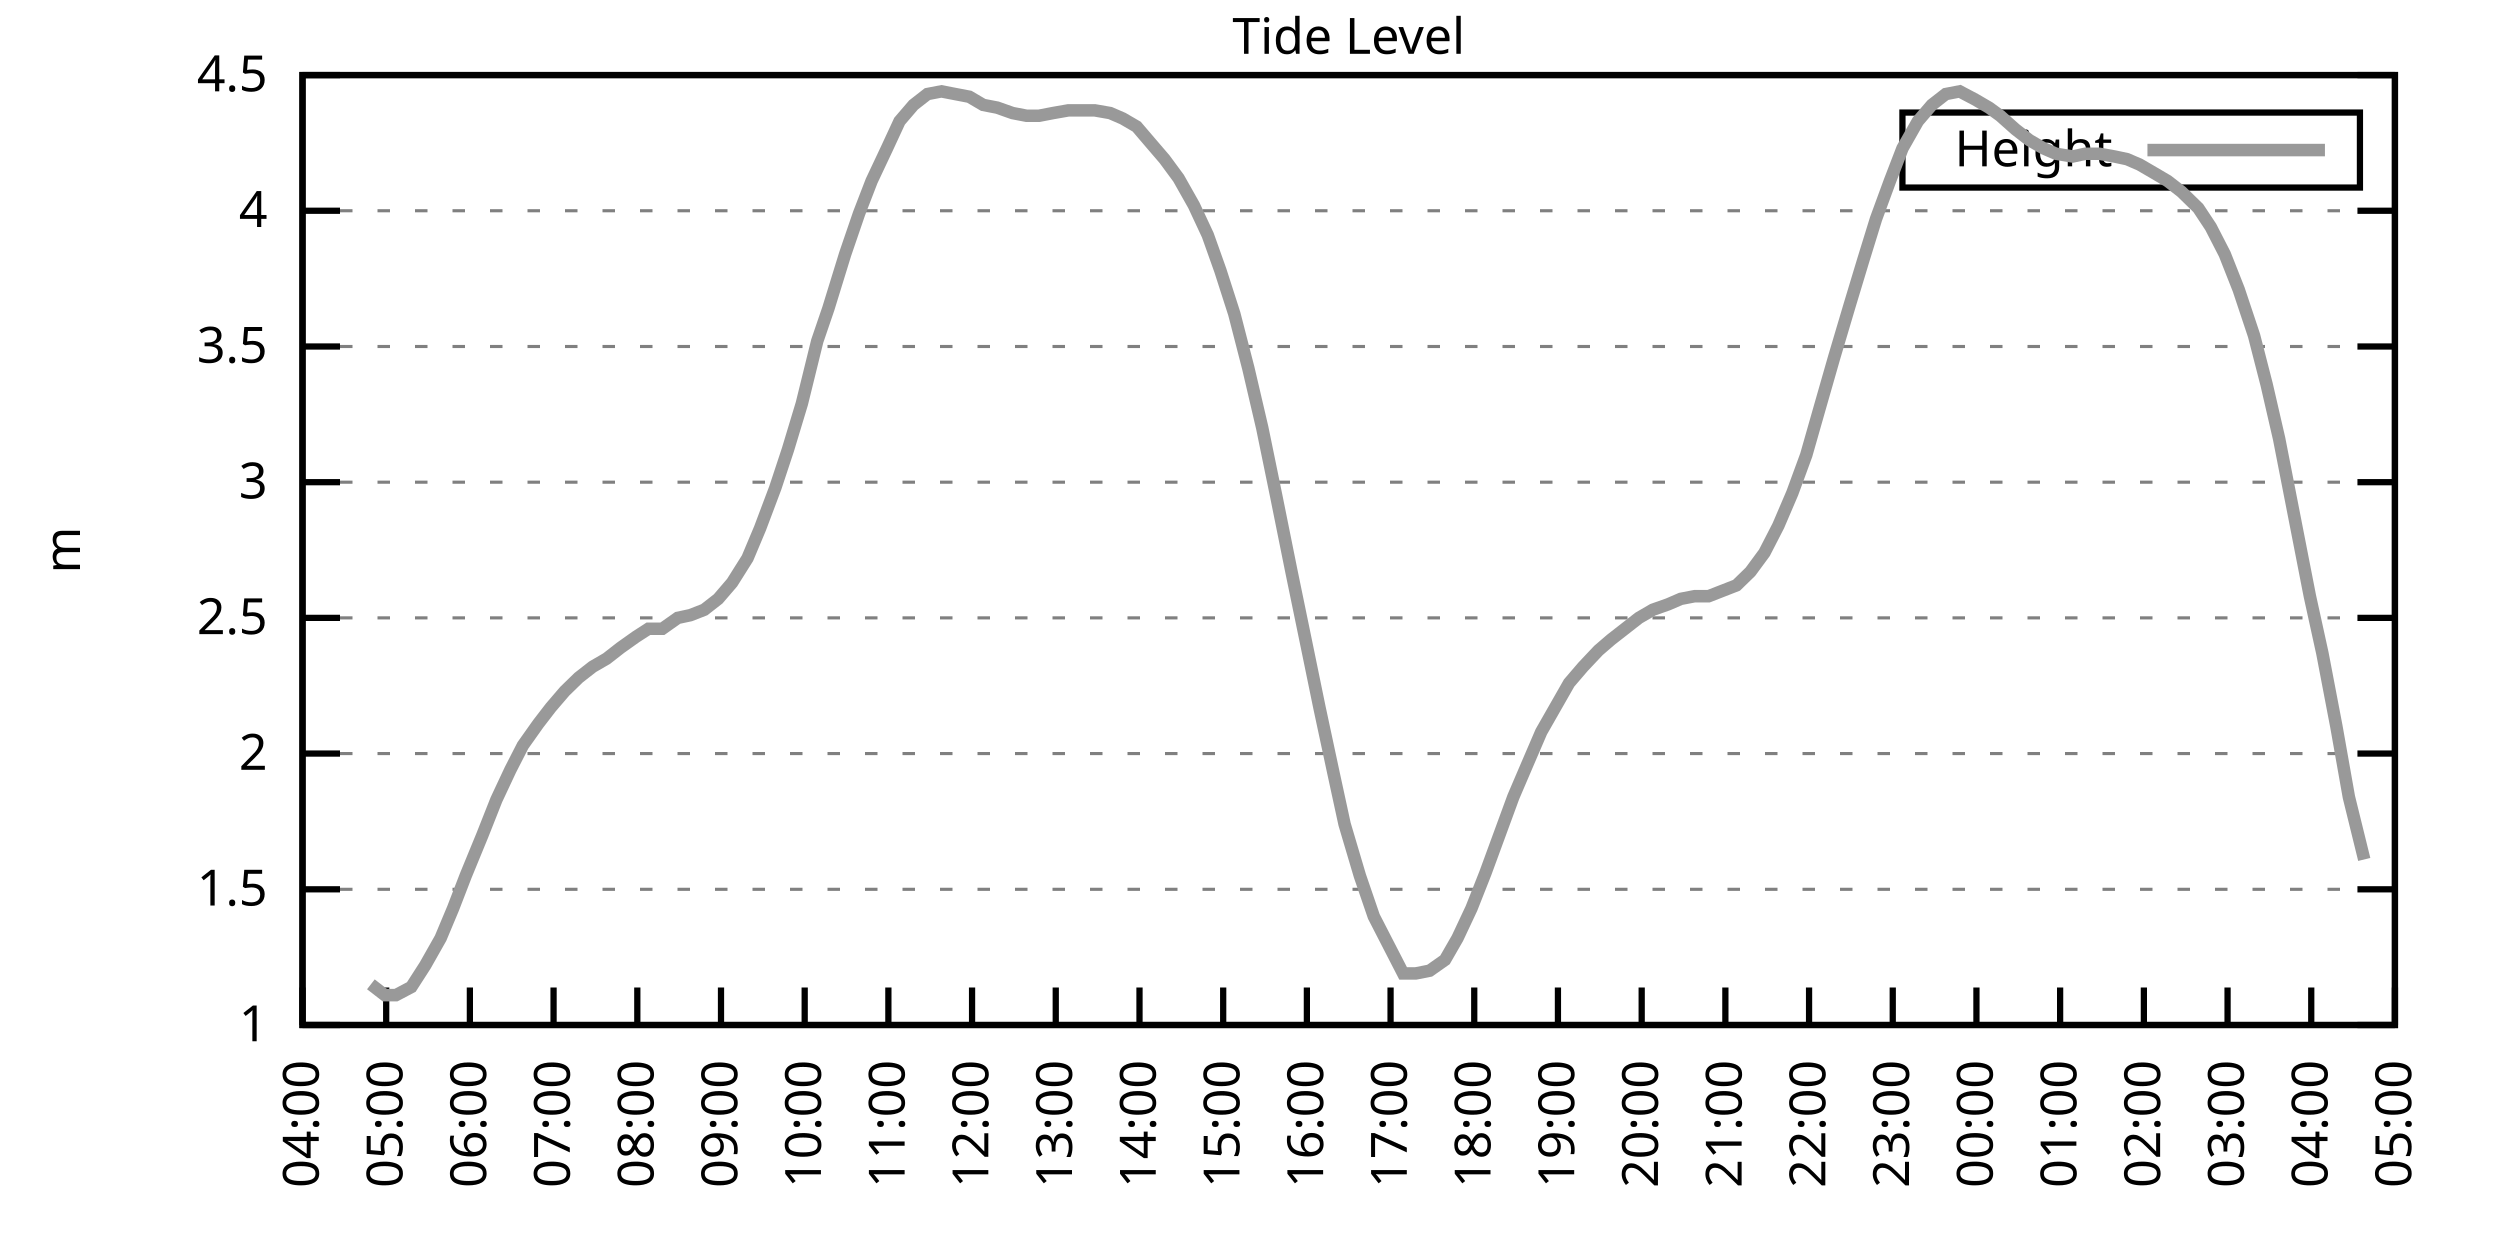
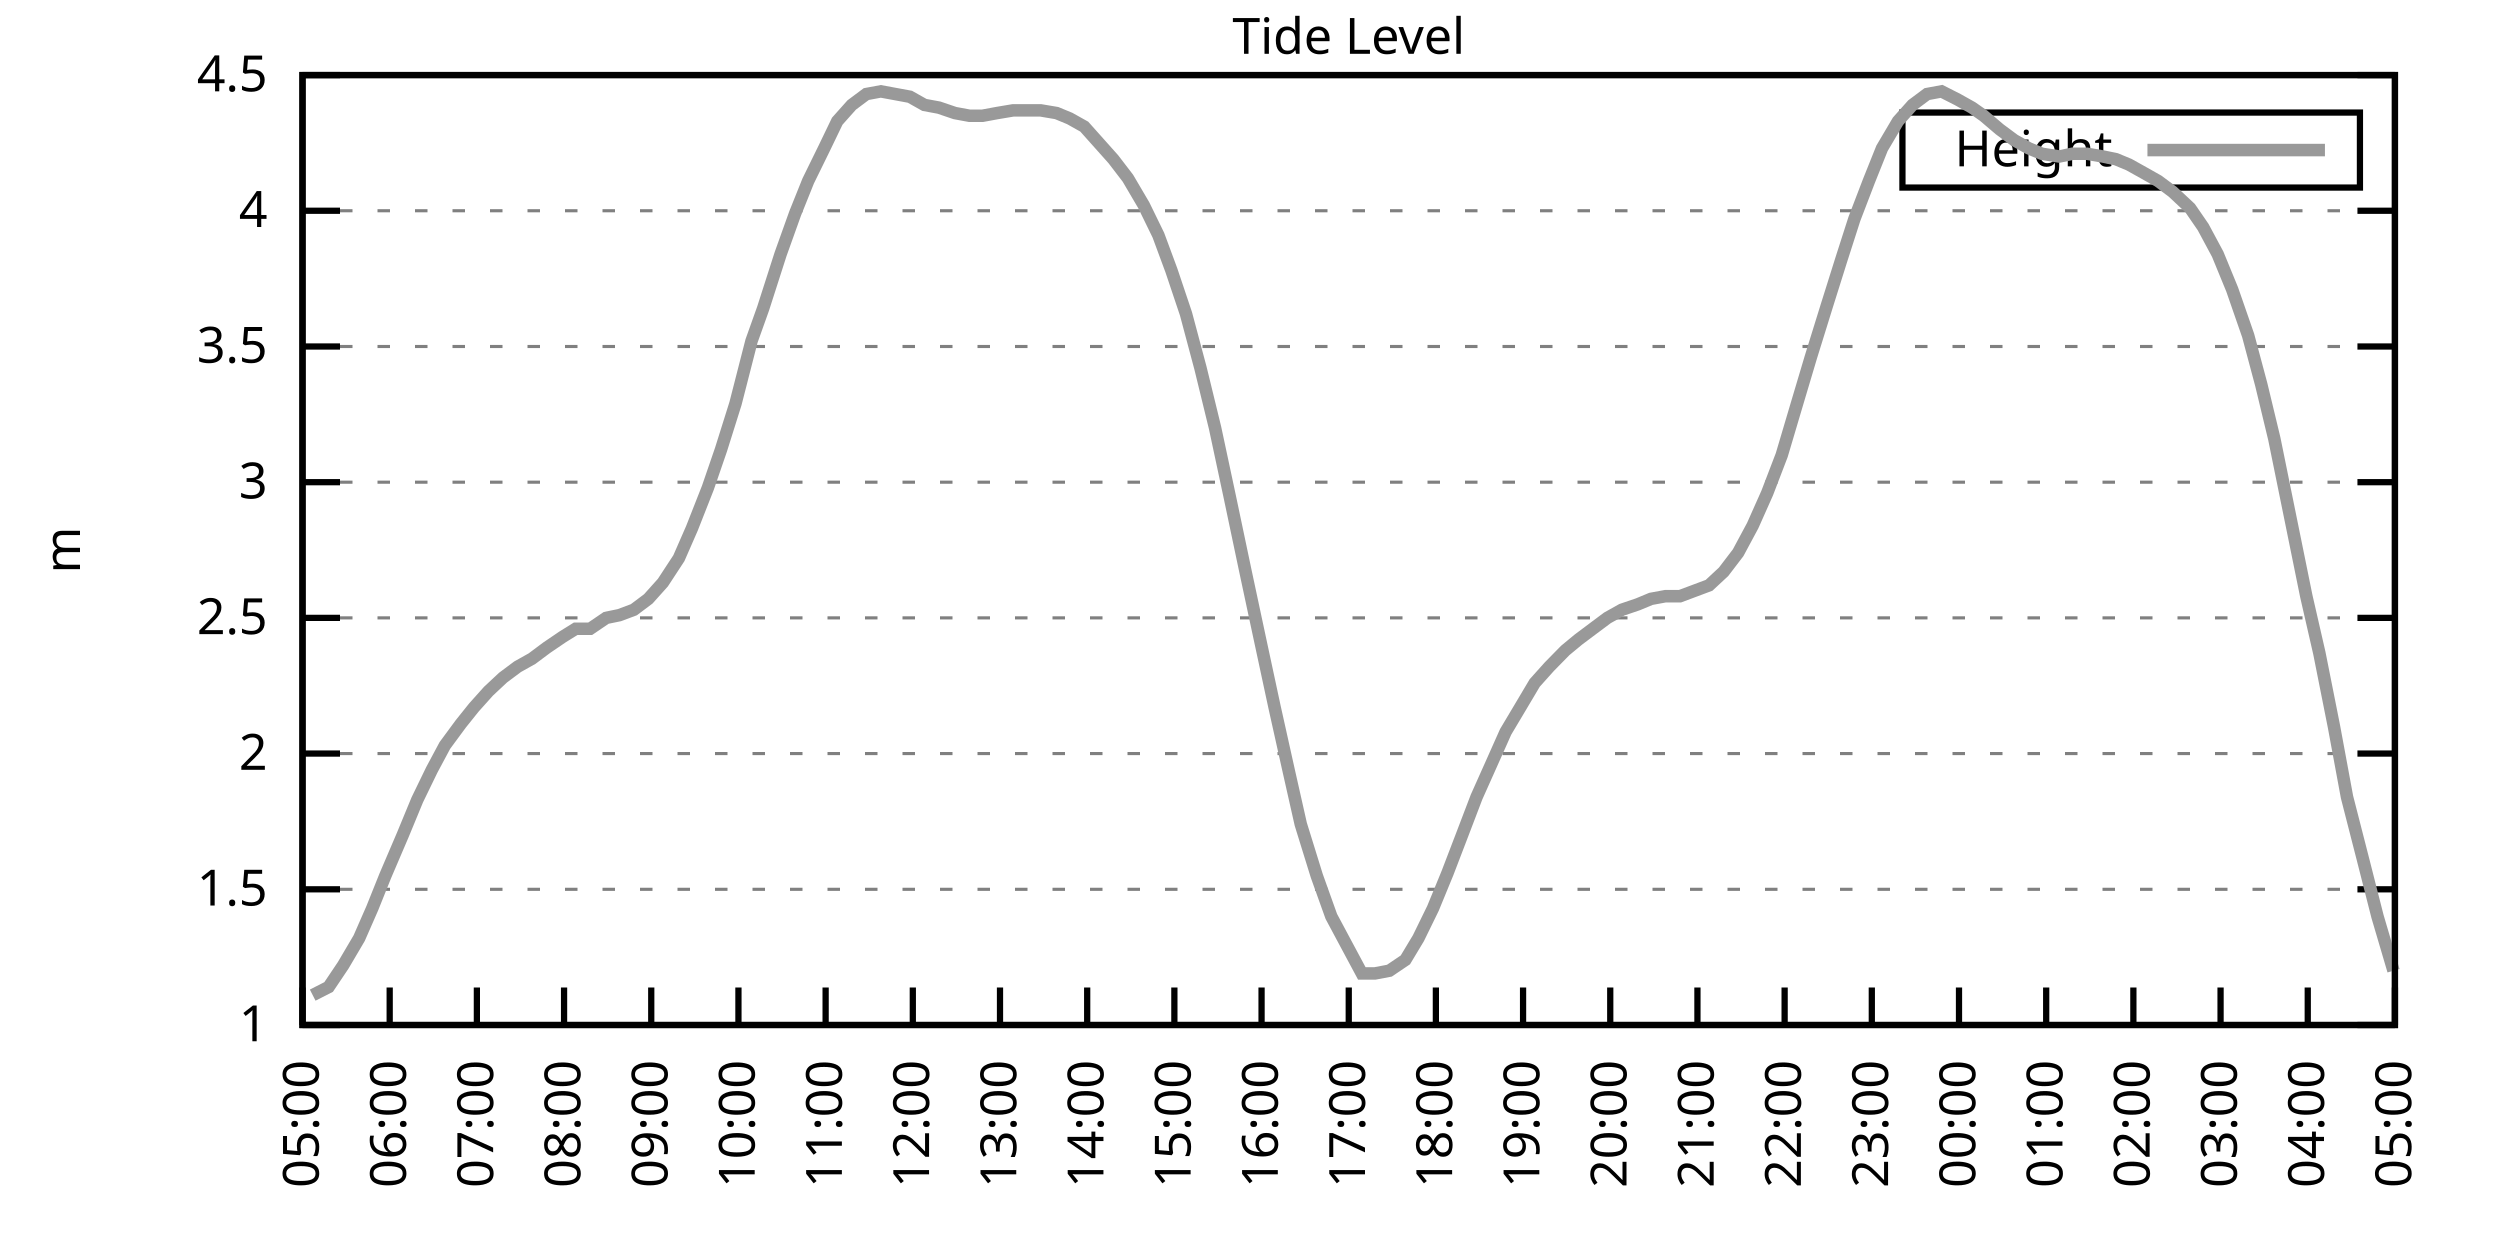
<svg xmlns="http://www.w3.org/2000/svg" xmlns:xlink="http://www.w3.org/1999/xlink" width="400" height="200" viewBox="0 0 400 200">
  <g id="gnuplot_canvas">
    <rect x="0" y="0" width="400" height="200" fill="none" />
    <defs>
      <circle id="gpDot" r="0.5" stroke-width="0.5" stroke="currentColor" />
      <path id="gpPt0" stroke-width="0.333" stroke="currentColor" d="M-1,0 h2 M0,-1 v2" />
      <path id="gpPt1" stroke-width="0.333" stroke="currentColor" d="M-1,-1 L1,1 M1,-1 L-1,1" />
      <path id="gpPt2" stroke-width="0.333" stroke="currentColor" d="M-1,0 L1,0 M0,-1 L0,1 M-1,-1 L1,1 M-1,1 L1,-1" />
      <rect id="gpPt3" stroke-width="0.333" stroke="currentColor" x="-1" y="-1" width="2" height="2" />
      <rect id="gpPt4" stroke-width="0.333" stroke="currentColor" fill="currentColor" x="-1" y="-1" width="2" height="2" />
      <circle id="gpPt5" stroke-width="0.333" stroke="currentColor" cx="0" cy="0" r="1" />
      <use xlink:href="#gpPt5" id="gpPt6" fill="currentColor" stroke="none" />
      <path id="gpPt7" stroke-width="0.333" stroke="currentColor" d="M0,-1.33 L-1.33,0.67 L1.33,0.67 z" />
      <use xlink:href="#gpPt7" id="gpPt8" fill="currentColor" stroke="none" />
      <use xlink:href="#gpPt7" id="gpPt9" stroke="currentColor" transform="rotate(180)" />
      <use xlink:href="#gpPt9" id="gpPt10" fill="currentColor" stroke="none" />
      <use xlink:href="#gpPt3" id="gpPt11" stroke="currentColor" transform="rotate(45)" />
      <use xlink:href="#gpPt11" id="gpPt12" fill="currentColor" stroke="none" />
      <path id="gpPt13" stroke-width="0.333" stroke="currentColor" d="M0,1.330 L1.265,0.411 L0.782,-1.067 L-0.782,-1.076 L-1.265,0.411 z" />
      <use xlink:href="#gpPt13" id="gpPt14" fill="currentColor" stroke="none" />
      <filter id="textbox" filterUnits="objectBoundingBox" x="0" y="0" height="1" width="1">
        <feFlood flood-color="white" flood-opacity="1" result="bgnd" />
        <feComposite in="SourceGraphic" in2="bgnd" operator="atop" />
      </filter>
      <filter id="greybox" filterUnits="objectBoundingBox" x="0" y="0" height="1" width="1">
        <feFlood flood-color="lightgrey" flood-opacity="1" result="grey" />
        <feComposite in="SourceGraphic" in2="grey" operator="atop" />
      </filter>
    </defs>
    <g fill="none" color="white" stroke="currentColor" stroke-width="1.00" stroke-linecap="butt" stroke-linejoin="miter">
</g>
    <g fill="none" color="black" stroke="currentColor" stroke-width="1.00" stroke-linecap="butt" stroke-linejoin="miter">
      <g stroke="none" shape-rendering="crispEdges">
        <polygon fill="rgb(255, 255, 255)" points="48.40,164.00 383.18,164.00 383.18,12.02 48.40,12.02 " />
      </g>
    </g>
    <g fill="none" color="black" stroke="currentColor" stroke-width="1.00" stroke-linecap="butt" stroke-linejoin="miter">
</g>
    <g fill="none" color="black" stroke="black" stroke-width="0.50" stroke-linecap="butt" stroke-linejoin="miter">
</g>
    <g fill="none" color="gray" stroke="currentColor" stroke-width="0.50" stroke-linecap="butt" stroke-linejoin="miter">
      <path stroke="gray" stroke-dasharray="2,4" class="gridline" d="M48.40,164.00 L383.19,164.00  " />
    </g>
    <g fill="none" color="gray" stroke="gray" stroke-width="1.00" stroke-linecap="butt" stroke-linejoin="miter">
</g>
    <g fill="none" color="black" stroke="currentColor" stroke-width="1.00" stroke-linecap="butt" stroke-linejoin="miter">
      <path stroke="black" d="M48.40,164.00 L54.40,164.00 M383.19,164.00 L377.19,164.00  " />
      <g transform="translate(42.80,166.60)" stroke="none" fill="black" font-family="Sans" font-size="8.00" text-anchor="end">
        <text>
          <tspan font-family="Sans"> 1</tspan>
        </text>
      </g>
    </g>
    <g fill="none" color="black" stroke="currentColor" stroke-width="1.00" stroke-linecap="butt" stroke-linejoin="miter">
</g>
    <g fill="none" color="black" stroke="black" stroke-width="0.50" stroke-linecap="butt" stroke-linejoin="miter">
</g>
    <g fill="none" color="gray" stroke="currentColor" stroke-width="0.50" stroke-linecap="butt" stroke-linejoin="miter">
      <path stroke="gray" stroke-dasharray="2,4" class="gridline" d="M48.40,142.29 L383.19,142.29  " />
    </g>
    <g fill="none" color="gray" stroke="gray" stroke-width="1.00" stroke-linecap="butt" stroke-linejoin="miter">
</g>
    <g fill="none" color="black" stroke="currentColor" stroke-width="1.00" stroke-linecap="butt" stroke-linejoin="miter">
      <path stroke="black" d="M48.40,142.29 L54.40,142.29 M383.19,142.29 L377.19,142.29  " />
      <g transform="translate(42.80,144.89)" stroke="none" fill="black" font-family="Sans" font-size="8.00" text-anchor="end">
        <text>
          <tspan font-family="Sans"> 1.5</tspan>
        </text>
      </g>
    </g>
    <g fill="none" color="black" stroke="currentColor" stroke-width="1.00" stroke-linecap="butt" stroke-linejoin="miter">
</g>
    <g fill="none" color="black" stroke="black" stroke-width="0.50" stroke-linecap="butt" stroke-linejoin="miter">
</g>
    <g fill="none" color="gray" stroke="currentColor" stroke-width="0.50" stroke-linecap="butt" stroke-linejoin="miter">
      <path stroke="gray" stroke-dasharray="2,4" class="gridline" d="M48.40,120.57 L383.19,120.57  " />
    </g>
    <g fill="none" color="gray" stroke="gray" stroke-width="1.00" stroke-linecap="butt" stroke-linejoin="miter">
</g>
    <g fill="none" color="black" stroke="currentColor" stroke-width="1.00" stroke-linecap="butt" stroke-linejoin="miter">
      <path stroke="black" d="M48.40,120.57 L54.40,120.57 M383.19,120.57 L377.19,120.57  " />
      <g transform="translate(42.80,123.17)" stroke="none" fill="black" font-family="Sans" font-size="8.00" text-anchor="end">
        <text>
          <tspan font-family="Sans"> 2</tspan>
        </text>
      </g>
    </g>
    <g fill="none" color="black" stroke="currentColor" stroke-width="1.00" stroke-linecap="butt" stroke-linejoin="miter">
</g>
    <g fill="none" color="black" stroke="black" stroke-width="0.50" stroke-linecap="butt" stroke-linejoin="miter">
</g>
    <g fill="none" color="gray" stroke="currentColor" stroke-width="0.50" stroke-linecap="butt" stroke-linejoin="miter">
      <path stroke="gray" stroke-dasharray="2,4" class="gridline" d="M48.40,98.86 L383.19,98.86  " />
    </g>
    <g fill="none" color="gray" stroke="gray" stroke-width="1.00" stroke-linecap="butt" stroke-linejoin="miter">
</g>
    <g fill="none" color="black" stroke="currentColor" stroke-width="1.00" stroke-linecap="butt" stroke-linejoin="miter">
      <path stroke="black" d="M48.40,98.86 L54.40,98.86 M383.19,98.86 L377.19,98.86  " />
      <g transform="translate(42.80,101.46)" stroke="none" fill="black" font-family="Sans" font-size="8.00" text-anchor="end">
        <text>
          <tspan font-family="Sans"> 2.5</tspan>
        </text>
      </g>
    </g>
    <g fill="none" color="black" stroke="currentColor" stroke-width="1.00" stroke-linecap="butt" stroke-linejoin="miter">
</g>
    <g fill="none" color="black" stroke="black" stroke-width="0.50" stroke-linecap="butt" stroke-linejoin="miter">
</g>
    <g fill="none" color="gray" stroke="currentColor" stroke-width="0.50" stroke-linecap="butt" stroke-linejoin="miter">
      <path stroke="gray" stroke-dasharray="2,4" class="gridline" d="M48.40,77.15 L383.19,77.15  " />
    </g>
    <g fill="none" color="gray" stroke="gray" stroke-width="1.00" stroke-linecap="butt" stroke-linejoin="miter">
</g>
    <g fill="none" color="black" stroke="currentColor" stroke-width="1.00" stroke-linecap="butt" stroke-linejoin="miter">
      <path stroke="black" d="M48.40,77.15 L54.40,77.15 M383.19,77.15 L377.19,77.15  " />
      <g transform="translate(42.80,79.75)" stroke="none" fill="black" font-family="Sans" font-size="8.00" text-anchor="end">
        <text>
          <tspan font-family="Sans"> 3</tspan>
        </text>
      </g>
    </g>
    <g fill="none" color="black" stroke="currentColor" stroke-width="1.00" stroke-linecap="butt" stroke-linejoin="miter">
</g>
    <g fill="none" color="black" stroke="black" stroke-width="0.50" stroke-linecap="butt" stroke-linejoin="miter">
</g>
    <g fill="none" color="gray" stroke="currentColor" stroke-width="0.50" stroke-linecap="butt" stroke-linejoin="miter">
      <path stroke="gray" stroke-dasharray="2,4" class="gridline" d="M48.40,55.44 L383.19,55.44  " />
    </g>
    <g fill="none" color="gray" stroke="gray" stroke-width="1.00" stroke-linecap="butt" stroke-linejoin="miter">
</g>
    <g fill="none" color="black" stroke="currentColor" stroke-width="1.00" stroke-linecap="butt" stroke-linejoin="miter">
      <path stroke="black" d="M48.40,55.44 L54.40,55.44 M383.19,55.44 L377.19,55.44  " />
      <g transform="translate(42.80,58.04)" stroke="none" fill="black" font-family="Sans" font-size="8.00" text-anchor="end">
        <text>
          <tspan font-family="Sans"> 3.5</tspan>
        </text>
      </g>
    </g>
    <g fill="none" color="black" stroke="currentColor" stroke-width="1.00" stroke-linecap="butt" stroke-linejoin="miter">
</g>
    <g fill="none" color="black" stroke="black" stroke-width="0.50" stroke-linecap="butt" stroke-linejoin="miter">
</g>
    <g fill="none" color="gray" stroke="currentColor" stroke-width="0.50" stroke-linecap="butt" stroke-linejoin="miter">
      <path stroke="gray" stroke-dasharray="2,4" class="gridline" d="M48.40,33.72 L383.19,33.72  " />
    </g>
    <g fill="none" color="gray" stroke="gray" stroke-width="1.00" stroke-linecap="butt" stroke-linejoin="miter">
</g>
    <g fill="none" color="black" stroke="currentColor" stroke-width="1.00" stroke-linecap="butt" stroke-linejoin="miter">
      <path stroke="black" d="M48.40,33.72 L54.40,33.72 M383.19,33.72 L377.19,33.72  " />
      <g transform="translate(42.80,36.32)" stroke="none" fill="black" font-family="Sans" font-size="8.00" text-anchor="end">
        <text>
          <tspan font-family="Sans"> 4</tspan>
        </text>
      </g>
    </g>
    <g fill="none" color="black" stroke="currentColor" stroke-width="1.00" stroke-linecap="butt" stroke-linejoin="miter">
</g>
    <g fill="none" color="black" stroke="black" stroke-width="0.50" stroke-linecap="butt" stroke-linejoin="miter">
</g>
    <g fill="none" color="gray" stroke="currentColor" stroke-width="0.50" stroke-linecap="butt" stroke-linejoin="miter">
      <path stroke="gray" stroke-dasharray="2,4" class="gridline" d="M48.40,12.01 L383.19,12.01  " />
    </g>
    <g fill="none" color="gray" stroke="gray" stroke-width="1.00" stroke-linecap="butt" stroke-linejoin="miter">
</g>
    <g fill="none" color="black" stroke="currentColor" stroke-width="1.00" stroke-linecap="butt" stroke-linejoin="miter">
      <path stroke="black" d="M48.40,12.01 L54.40,12.01 M383.19,12.01 L377.19,12.01  " />
      <g transform="translate(42.80,14.61)" stroke="none" fill="black" font-family="Sans" font-size="8.00" text-anchor="end">
        <text>
          <tspan font-family="Sans"> 4.5</tspan>
        </text>
      </g>
    </g>
    <g fill="none" color="black" stroke="currentColor" stroke-width="1.00" stroke-linecap="butt" stroke-linejoin="miter">
      <path stroke="black" d="M48.40,164.00 L48.40,158.00  " />
      <g transform="translate(51.00,169.60) rotate(270.00)" stroke="none" fill="black" font-family="Sans" font-size="8.00" text-anchor="end">
        <text>
-           <tspan font-family="Sans">04:00</tspan>
-         </text>
-       </g>
-     </g>
-     <g fill="none" color="black" stroke="currentColor" stroke-width="1.00" stroke-linecap="butt" stroke-linejoin="miter">
-       <path stroke="black" d="M61.79,164.00 L61.79,158.00  " />
-       <g transform="translate(64.39,169.60) rotate(270.00)" stroke="none" fill="black" font-family="Sans" font-size="8.00" text-anchor="end">
-         <text>
          <tspan font-family="Sans">05:00</tspan>
        </text>
      </g>
    </g>
    <g fill="none" color="black" stroke="currentColor" stroke-width="1.00" stroke-linecap="butt" stroke-linejoin="miter">
-       <path stroke="black" d="M75.18,164.00 L75.18,158.00  " />
-       <g transform="translate(77.78,169.60) rotate(270.00)" stroke="none" fill="black" font-family="Sans" font-size="8.00" text-anchor="end">
+       <path stroke="black" d="M62.35,164.00 L62.35,158.00  " />
+       <g transform="translate(64.95,169.60) rotate(270.00)" stroke="none" fill="black" font-family="Sans" font-size="8.00" text-anchor="end">
        <text>
          <tspan font-family="Sans">06:00</tspan>
        </text>
      </g>
    </g>
    <g fill="none" color="black" stroke="currentColor" stroke-width="1.00" stroke-linecap="butt" stroke-linejoin="miter">
-       <path stroke="black" d="M88.57,164.00 L88.57,158.00  " />
-       <g transform="translate(91.17,169.60) rotate(270.00)" stroke="none" fill="black" font-family="Sans" font-size="8.00" text-anchor="end">
+       <path stroke="black" d="M76.30,164.00 L76.30,158.00  " />
+       <g transform="translate(78.90,169.60) rotate(270.00)" stroke="none" fill="black" font-family="Sans" font-size="8.00" text-anchor="end">
        <text>
          <tspan font-family="Sans">07:00</tspan>
        </text>
      </g>
    </g>
    <g fill="none" color="black" stroke="currentColor" stroke-width="1.00" stroke-linecap="butt" stroke-linejoin="miter">
-       <path stroke="black" d="M101.97,164.00 L101.97,158.00  " />
-       <g transform="translate(104.57,169.60) rotate(270.00)" stroke="none" fill="black" font-family="Sans" font-size="8.00" text-anchor="end">
+       <path stroke="black" d="M90.25,164.00 L90.25,158.00  " />
+       <g transform="translate(92.85,169.60) rotate(270.00)" stroke="none" fill="black" font-family="Sans" font-size="8.00" text-anchor="end">
        <text>
          <tspan font-family="Sans">08:00</tspan>
        </text>
      </g>
    </g>
    <g fill="none" color="black" stroke="currentColor" stroke-width="1.00" stroke-linecap="butt" stroke-linejoin="miter">
-       <path stroke="black" d="M115.36,164.00 L115.36,158.00  " />
-       <g transform="translate(117.96,169.60) rotate(270.00)" stroke="none" fill="black" font-family="Sans" font-size="8.00" text-anchor="end">
+       <path stroke="black" d="M104.20,164.00 L104.20,158.00  " />
+       <g transform="translate(106.80,169.60) rotate(270.00)" stroke="none" fill="black" font-family="Sans" font-size="8.00" text-anchor="end">
        <text>
          <tspan font-family="Sans">09:00</tspan>
        </text>
      </g>
    </g>
    <g fill="none" color="black" stroke="currentColor" stroke-width="1.00" stroke-linecap="butt" stroke-linejoin="miter">
-       <path stroke="black" d="M128.75,164.00 L128.75,158.00  " />
-       <g transform="translate(131.35,169.60) rotate(270.00)" stroke="none" fill="black" font-family="Sans" font-size="8.00" text-anchor="end">
+       <path stroke="black" d="M118.15,164.00 L118.15,158.00  " />
+       <g transform="translate(120.75,169.60) rotate(270.00)" stroke="none" fill="black" font-family="Sans" font-size="8.00" text-anchor="end">
        <text>
          <tspan font-family="Sans">10:00</tspan>
        </text>
      </g>
    </g>
    <g fill="none" color="black" stroke="currentColor" stroke-width="1.00" stroke-linecap="butt" stroke-linejoin="miter">
-       <path stroke="black" d="M142.14,164.00 L142.14,158.00  " />
-       <g transform="translate(144.74,169.60) rotate(270.00)" stroke="none" fill="black" font-family="Sans" font-size="8.00" text-anchor="end">
+       <path stroke="black" d="M132.10,164.00 L132.10,158.00  " />
+       <g transform="translate(134.70,169.60) rotate(270.00)" stroke="none" fill="black" font-family="Sans" font-size="8.00" text-anchor="end">
        <text>
          <tspan font-family="Sans">11:00</tspan>
        </text>
      </g>
    </g>
    <g fill="none" color="black" stroke="currentColor" stroke-width="1.00" stroke-linecap="butt" stroke-linejoin="miter">
-       <path stroke="black" d="M155.53,164.00 L155.53,158.00  " />
-       <g transform="translate(158.13,169.60) rotate(270.00)" stroke="none" fill="black" font-family="Sans" font-size="8.00" text-anchor="end">
+       <path stroke="black" d="M146.05,164.00 L146.05,158.00  " />
+       <g transform="translate(148.65,169.60) rotate(270.00)" stroke="none" fill="black" font-family="Sans" font-size="8.00" text-anchor="end">
        <text>
          <tspan font-family="Sans">12:00</tspan>
        </text>
      </g>
    </g>
    <g fill="none" color="black" stroke="currentColor" stroke-width="1.00" stroke-linecap="butt" stroke-linejoin="miter">
-       <path stroke="black" d="M168.92,164.00 L168.92,158.00  " />
-       <g transform="translate(171.52,169.60) rotate(270.00)" stroke="none" fill="black" font-family="Sans" font-size="8.00" text-anchor="end">
+       <path stroke="black" d="M160.00,164.00 L160.00,158.00  " />
+       <g transform="translate(162.60,169.60) rotate(270.00)" stroke="none" fill="black" font-family="Sans" font-size="8.00" text-anchor="end">
        <text>
          <tspan font-family="Sans">13:00</tspan>
        </text>
      </g>
    </g>
    <g fill="none" color="black" stroke="currentColor" stroke-width="1.00" stroke-linecap="butt" stroke-linejoin="miter">
-       <path stroke="black" d="M182.32,164.00 L182.32,158.00  " />
-       <g transform="translate(184.92,169.60) rotate(270.00)" stroke="none" fill="black" font-family="Sans" font-size="8.00" text-anchor="end">
+       <path stroke="black" d="M173.95,164.00 L173.95,158.00  " />
+       <g transform="translate(176.55,169.60) rotate(270.00)" stroke="none" fill="black" font-family="Sans" font-size="8.00" text-anchor="end">
        <text>
          <tspan font-family="Sans">14:00</tspan>
        </text>
      </g>
    </g>
    <g fill="none" color="black" stroke="currentColor" stroke-width="1.00" stroke-linecap="butt" stroke-linejoin="miter">
-       <path stroke="black" d="M195.71,164.00 L195.71,158.00  " />
-       <g transform="translate(198.31,169.60) rotate(270.00)" stroke="none" fill="black" font-family="Sans" font-size="8.00" text-anchor="end">
+       <path stroke="black" d="M187.90,164.00 L187.90,158.00  " />
+       <g transform="translate(190.50,169.60) rotate(270.00)" stroke="none" fill="black" font-family="Sans" font-size="8.00" text-anchor="end">
        <text>
          <tspan font-family="Sans">15:00</tspan>
        </text>
      </g>
    </g>
    <g fill="none" color="black" stroke="currentColor" stroke-width="1.00" stroke-linecap="butt" stroke-linejoin="miter">
-       <path stroke="black" d="M209.10,164.00 L209.10,158.00  " />
-       <g transform="translate(211.70,169.60) rotate(270.00)" stroke="none" fill="black" font-family="Sans" font-size="8.00" text-anchor="end">
+       <path stroke="black" d="M201.85,164.00 L201.85,158.00  " />
+       <g transform="translate(204.45,169.60) rotate(270.00)" stroke="none" fill="black" font-family="Sans" font-size="8.00" text-anchor="end">
        <text>
          <tspan font-family="Sans">16:00</tspan>
        </text>
      </g>
    </g>
    <g fill="none" color="black" stroke="currentColor" stroke-width="1.00" stroke-linecap="butt" stroke-linejoin="miter">
-       <path stroke="black" d="M222.49,164.00 L222.49,158.00  " />
-       <g transform="translate(225.09,169.60) rotate(270.00)" stroke="none" fill="black" font-family="Sans" font-size="8.00" text-anchor="end">
+       <path stroke="black" d="M215.80,164.00 L215.80,158.00  " />
+       <g transform="translate(218.40,169.60) rotate(270.00)" stroke="none" fill="black" font-family="Sans" font-size="8.00" text-anchor="end">
        <text>
          <tspan font-family="Sans">17:00</tspan>
        </text>
      </g>
    </g>
    <g fill="none" color="black" stroke="currentColor" stroke-width="1.00" stroke-linecap="butt" stroke-linejoin="miter">
-       <path stroke="black" d="M235.88,164.00 L235.88,158.00  " />
-       <g transform="translate(238.48,169.60) rotate(270.00)" stroke="none" fill="black" font-family="Sans" font-size="8.00" text-anchor="end">
+       <path stroke="black" d="M229.74,164.00 L229.74,158.00  " />
+       <g transform="translate(232.34,169.60) rotate(270.00)" stroke="none" fill="black" font-family="Sans" font-size="8.00" text-anchor="end">
        <text>
          <tspan font-family="Sans">18:00</tspan>
        </text>
      </g>
    </g>
    <g fill="none" color="black" stroke="currentColor" stroke-width="1.00" stroke-linecap="butt" stroke-linejoin="miter">
-       <path stroke="black" d="M249.27,164.00 L249.27,158.00  " />
-       <g transform="translate(251.87,169.60) rotate(270.00)" stroke="none" fill="black" font-family="Sans" font-size="8.00" text-anchor="end">
+       <path stroke="black" d="M243.69,164.00 L243.69,158.00  " />
+       <g transform="translate(246.29,169.60) rotate(270.00)" stroke="none" fill="black" font-family="Sans" font-size="8.00" text-anchor="end">
        <text>
          <tspan font-family="Sans">19:00</tspan>
        </text>
      </g>
    </g>
    <g fill="none" color="black" stroke="currentColor" stroke-width="1.00" stroke-linecap="butt" stroke-linejoin="miter">
-       <path stroke="black" d="M262.67,164.00 L262.67,158.00  " />
-       <g transform="translate(265.27,169.60) rotate(270.00)" stroke="none" fill="black" font-family="Sans" font-size="8.00" text-anchor="end">
+       <path stroke="black" d="M257.64,164.00 L257.64,158.00  " />
+       <g transform="translate(260.24,169.60) rotate(270.00)" stroke="none" fill="black" font-family="Sans" font-size="8.00" text-anchor="end">
        <text>
          <tspan font-family="Sans">20:00</tspan>
        </text>
      </g>
    </g>
    <g fill="none" color="black" stroke="currentColor" stroke-width="1.00" stroke-linecap="butt" stroke-linejoin="miter">
-       <path stroke="black" d="M276.06,164.00 L276.06,158.00  " />
-       <g transform="translate(278.66,169.60) rotate(270.00)" stroke="none" fill="black" font-family="Sans" font-size="8.00" text-anchor="end">
+       <path stroke="black" d="M271.59,164.00 L271.59,158.00  " />
+       <g transform="translate(274.19,169.60) rotate(270.00)" stroke="none" fill="black" font-family="Sans" font-size="8.00" text-anchor="end">
        <text>
          <tspan font-family="Sans">21:00</tspan>
        </text>
      </g>
    </g>
    <g fill="none" color="black" stroke="currentColor" stroke-width="1.00" stroke-linecap="butt" stroke-linejoin="miter">
-       <path stroke="black" d="M289.45,164.00 L289.45,158.00  " />
-       <g transform="translate(292.05,169.60) rotate(270.00)" stroke="none" fill="black" font-family="Sans" font-size="8.00" text-anchor="end">
+       <path stroke="black" d="M285.54,164.00 L285.54,158.00  " />
+       <g transform="translate(288.14,169.60) rotate(270.00)" stroke="none" fill="black" font-family="Sans" font-size="8.00" text-anchor="end">
        <text>
          <tspan font-family="Sans">22:00</tspan>
        </text>
      </g>
    </g>
    <g fill="none" color="black" stroke="currentColor" stroke-width="1.00" stroke-linecap="butt" stroke-linejoin="miter">
-       <path stroke="black" d="M302.84,164.00 L302.84,158.00  " />
-       <g transform="translate(305.44,169.60) rotate(270.00)" stroke="none" fill="black" font-family="Sans" font-size="8.00" text-anchor="end">
+       <path stroke="black" d="M299.49,164.00 L299.49,158.00  " />
+       <g transform="translate(302.09,169.60) rotate(270.00)" stroke="none" fill="black" font-family="Sans" font-size="8.00" text-anchor="end">
        <text>
          <tspan font-family="Sans">23:00</tspan>
        </text>
      </g>
    </g>
    <g fill="none" color="black" stroke="currentColor" stroke-width="1.00" stroke-linecap="butt" stroke-linejoin="miter">
-       <path stroke="black" d="M316.23,164.00 L316.23,158.00  " />
-       <g transform="translate(318.83,169.60) rotate(270.00)" stroke="none" fill="black" font-family="Sans" font-size="8.00" text-anchor="end">
+       <path stroke="black" d="M313.44,164.00 L313.44,158.00  " />
+       <g transform="translate(316.04,169.60) rotate(270.00)" stroke="none" fill="black" font-family="Sans" font-size="8.00" text-anchor="end">
        <text>
          <tspan font-family="Sans">00:00</tspan>
        </text>
      </g>
    </g>
    <g fill="none" color="black" stroke="currentColor" stroke-width="1.00" stroke-linecap="butt" stroke-linejoin="miter">
-       <path stroke="black" d="M329.62,164.00 L329.62,158.00  " />
-       <g transform="translate(332.22,169.60) rotate(270.00)" stroke="none" fill="black" font-family="Sans" font-size="8.00" text-anchor="end">
+       <path stroke="black" d="M327.39,164.00 L327.39,158.00  " />
+       <g transform="translate(329.99,169.60) rotate(270.00)" stroke="none" fill="black" font-family="Sans" font-size="8.00" text-anchor="end">
        <text>
          <tspan font-family="Sans">01:00</tspan>
        </text>
      </g>
    </g>
    <g fill="none" color="black" stroke="currentColor" stroke-width="1.00" stroke-linecap="butt" stroke-linejoin="miter">
-       <path stroke="black" d="M343.02,164.00 L343.02,158.00  " />
-       <g transform="translate(345.62,169.60) rotate(270.00)" stroke="none" fill="black" font-family="Sans" font-size="8.00" text-anchor="end">
+       <path stroke="black" d="M341.34,164.00 L341.34,158.00  " />
+       <g transform="translate(343.94,169.60) rotate(270.00)" stroke="none" fill="black" font-family="Sans" font-size="8.00" text-anchor="end">
        <text>
          <tspan font-family="Sans">02:00</tspan>
        </text>
      </g>
    </g>
    <g fill="none" color="black" stroke="currentColor" stroke-width="1.00" stroke-linecap="butt" stroke-linejoin="miter">
-       <path stroke="black" d="M356.41,164.00 L356.41,158.00  " />
-       <g transform="translate(359.01,169.60) rotate(270.00)" stroke="none" fill="black" font-family="Sans" font-size="8.00" text-anchor="end">
+       <path stroke="black" d="M355.29,164.00 L355.29,158.00  " />
+       <g transform="translate(357.89,169.60) rotate(270.00)" stroke="none" fill="black" font-family="Sans" font-size="8.00" text-anchor="end">
        <text>
          <tspan font-family="Sans">03:00</tspan>
        </text>
      </g>
    </g>
    <g fill="none" color="black" stroke="currentColor" stroke-width="1.00" stroke-linecap="butt" stroke-linejoin="miter">
-       <path stroke="black" d="M369.80,164.00 L369.80,158.00  " />
-       <g transform="translate(372.40,169.60) rotate(270.00)" stroke="none" fill="black" font-family="Sans" font-size="8.00" text-anchor="end">
+       <path stroke="black" d="M369.24,164.00 L369.24,158.00  " />
+       <g transform="translate(371.84,169.60) rotate(270.00)" stroke="none" fill="black" font-family="Sans" font-size="8.00" text-anchor="end">
        <text>
          <tspan font-family="Sans">04:00</tspan>
        </text>
      </g>
    </g>
    <g fill="none" color="black" stroke="currentColor" stroke-width="1.00" stroke-linecap="butt" stroke-linejoin="miter">
      <path stroke="black" d="M383.19,164.00 L383.19,158.00  " />
      <g transform="translate(385.79,169.60) rotate(270.00)" stroke="none" fill="black" font-family="Sans" font-size="8.00" text-anchor="end">
        <text>
          <tspan font-family="Sans">05:00</tspan>
        </text>
      </g>
    </g>
    <g fill="none" color="black" stroke="currentColor" stroke-width="1.00" stroke-linecap="butt" stroke-linejoin="miter">
</g>
    <g fill="none" color="black" stroke="currentColor" stroke-width="1.00" stroke-linecap="butt" stroke-linejoin="miter">
      <path stroke="black" d="M48.40,12.01 L48.40,164.00 L383.19,164.00 L383.19,12.01 L48.40,12.01 Z  " />
    </g>
    <g fill="none" color="black" stroke="currentColor" stroke-width="1.00" stroke-linecap="butt" stroke-linejoin="miter">
</g>
    <g fill="none" color="black" stroke="currentColor" stroke-width="1.00" stroke-linecap="butt" stroke-linejoin="miter">
      <path stroke="black" d="M304.39,30.01 L304.39,18.01 L377.59,18.01 L377.59,30.01 L304.39,30.01 Z  " />
    </g>
    <g id="Tide_level_plot_1">
      <g fill="none" color="white" stroke="black" stroke-width="2.00" stroke-linecap="butt" stroke-linejoin="miter">
</g>
      <g fill="none" color="black" stroke="currentColor" stroke-width="2.00" stroke-linecap="butt" stroke-linejoin="miter">
        <g transform="translate(337.99,26.61)" stroke="none" fill="black" font-family="Sans" font-size="8.00" text-anchor="end">
          <text>
            <tspan font-family="Sans">Height</tspan>
          </text>
        </g>
      </g>
      <g fill="none" color="black" stroke="currentColor" stroke-width="2.00" stroke-linecap="butt" stroke-linejoin="miter">
-         <path stroke="rgb(153, 153, 153)" d="M343.59,24.01 L371.99,24.01 M59.34,157.49 L61.57,159.22 L63.35,159.22 L65.81,157.92 L68.04,154.45 L70.50,150.10   L72.50,145.33 L74.51,140.12 L77.19,133.60 L79.42,127.96 L81.66,123.18 L83.66,119.27 L86.12,115.80 L88.13,113.19   L90.36,110.59 L92.59,108.42 L94.82,106.68 L97.06,105.38 L99.29,103.64 L101.74,101.90 L103.75,100.60 L105.98,100.60   L108.44,98.86 L110.45,98.43 L112.68,97.56 L114.91,95.82 L117.14,93.22 L119.60,89.31 L121.61,84.53 L124.06,78.02   L126.07,71.94 L128.30,64.56 L130.76,54.57 L132.54,49.36 L135.22,40.67 L137.45,34.16 L139.46,28.95 L141.92,23.73   L143.93,19.39 L146.16,16.79 L148.39,15.05 L150.62,14.62 L152.85,15.05 L155.09,15.48 L157.32,16.79 L159.55,17.22   L162.01,18.09 L164.24,18.52 L166.25,18.52 L168.48,18.09 L170.93,17.66 L172.94,17.66 L175.17,17.66 L177.63,18.09   L179.64,18.96 L181.87,20.26 L184.10,22.87 L186.33,25.47 L188.57,28.51 L191.02,32.85 L193.25,37.63 L195.26,43.28   L197.49,50.22 L199.73,58.91 L201.96,68.46 L204.19,79.32 L206.64,91.48 L208.88,102.34 L211.11,113.19 L213.34,123.61   L215.13,131.86 L217.58,140.12 L219.81,146.63 L222.04,150.97 L224.50,155.75 L226.51,155.75 L228.74,155.31 L231.20,153.58   L233.20,150.10 L235.44,145.33 L237.67,139.68 L239.90,133.60 L242.13,127.52 L244.36,122.31 L246.60,117.10 L248.83,113.19   L251.06,109.28 L253.29,106.68 L255.75,104.07 L257.76,102.34 L259.99,100.60 L262.22,98.86 L264.45,97.56 L266.91,96.69   L268.92,95.82 L271.15,95.39 L273.38,95.39 L275.61,94.52 L277.84,93.65 L280.07,91.48 L282.31,88.44 L284.54,84.10   L286.77,78.89 L289.00,72.81 L291.23,64.99 L293.47,57.17 L295.92,48.92 L298.15,41.54 L300.16,35.03 L302.39,28.95   L304.40,23.73 L306.86,19.39 L309.09,16.79 L311.32,15.05 L313.55,14.62 L316.01,15.92 L318.24,17.22 L320.03,18.52   L322.48,20.70 L324.71,22.43 L326.95,23.73 L328.95,24.60 L331.63,25.04 L333.64,24.60 L335.87,24.60 L338.33,25.04   L340.34,25.47 L342.35,26.34 L344.58,27.64 L346.81,28.95 L349.04,30.68 L351.72,33.29 L353.73,36.33 L355.96,40.67   L358.19,46.32 L360.65,53.70 L362.66,61.52 L364.66,70.20 L367.12,82.79 L369.58,95.39 L371.58,104.51 L373.82,116.23   L375.82,127.52 L378.28,137.51  " />
+         <path stroke="rgb(153, 153, 153)" d="M343.59,24.01 L371.99,24.01 M50.03,159.22 L52.58,157.92 L54.91,154.45 L57.47,150.10 L59.56,145.33 L61.65,140.12   L64.44,133.60 L66.77,127.96 L69.09,123.18 L71.18,119.27 L73.74,115.80 L75.83,113.19 L78.16,110.59 L80.48,108.42   L82.81,106.68 L85.13,105.38 L87.46,103.64 L90.02,101.90 L92.11,100.60 L94.43,100.60 L96.99,98.86 L99.08,98.43   L101.41,97.56 L103.73,95.82 L106.06,93.22 L108.62,89.31 L110.71,84.53 L113.27,78.02 L115.36,71.94 L117.68,64.56   L120.24,54.57 L122.10,49.36 L124.89,40.67 L127.22,34.16 L129.31,28.95 L131.87,23.73 L133.96,19.39 L136.28,16.79   L138.61,15.05 L140.93,14.62 L143.26,15.05 L145.58,15.48 L147.91,16.79 L150.23,17.22 L152.79,18.09 L155.11,18.52   L157.21,18.52 L159.53,18.09 L162.09,17.66 L164.18,17.66 L166.51,17.66 L169.06,18.09 L171.16,18.96 L173.48,20.26   L175.81,22.87 L178.13,25.47 L180.46,28.51 L183.01,32.85 L185.34,37.63 L187.43,43.28 L189.76,50.22 L192.08,58.91   L194.41,68.46 L196.73,79.32 L199.29,91.48 L201.61,102.34 L203.94,113.19 L206.26,123.61 L208.12,131.86 L210.68,140.12   L213.01,146.63 L215.33,150.97 L217.89,155.75 L219.98,155.75 L222.30,155.31 L224.86,153.58 L226.95,150.10 L229.28,145.33   L231.60,139.68 L233.93,133.60 L236.25,127.52 L238.58,122.31 L240.90,117.10 L243.23,113.19 L245.55,109.28 L247.88,106.68   L250.44,104.07 L252.53,102.34 L254.85,100.60 L257.18,98.86 L259.50,97.56 L262.06,96.69 L264.15,95.82 L266.48,95.39   L268.80,95.39 L271.13,94.52 L273.45,93.65 L275.78,91.48 L278.10,88.44 L280.43,84.10 L282.75,78.89 L285.08,72.81   L287.40,64.99 L289.73,57.17 L292.29,48.92 L294.61,41.54 L296.70,35.03 L299.03,28.95 L301.12,23.73 L303.68,19.39   L306.00,16.79 L308.33,15.05 L310.65,14.62 L313.21,15.92 L315.53,17.22 L317.39,18.52 L319.95,20.70 L322.28,22.43   L324.60,23.73 L326.69,24.60 L329.48,25.04 L331.58,24.60 L333.90,24.60 L336.46,25.04 L338.55,25.47 L340.64,26.34   L342.97,27.64 L345.29,28.95 L347.62,30.68 L350.41,33.29 L352.50,36.33 L354.83,40.67 L357.15,46.32 L359.71,53.70   L361.80,61.52 L363.89,70.20 L366.45,82.79 L369.01,95.39 L371.10,104.51 L373.43,116.23 L375.52,127.52 L378.08,137.51   L380.40,146.63 L382.96,155.31  " />
      </g>
    </g>
    <g fill="none" color="black" stroke="currentColor" stroke-width="2.00" stroke-linecap="butt" stroke-linejoin="miter">
</g>
    <g fill="none" color="black" stroke="black" stroke-width="1.00" stroke-linecap="butt" stroke-linejoin="miter">
</g>
    <g fill="none" color="black" stroke="currentColor" stroke-width="1.00" stroke-linecap="butt" stroke-linejoin="miter">
      <path stroke="black" d="M48.40,12.01 L48.40,164.00 L383.19,164.00 L383.19,12.01 L48.40,12.01 Z  " />
      <g transform="translate(12.80,88.01) rotate(270.00)" stroke="none" fill="black" font-family="Sans" font-size="8.00" text-anchor="middle">
        <text>
          <tspan font-family="Sans">m</tspan>
        </text>
      </g>
    </g>
    <g fill="none" color="black" stroke="currentColor" stroke-width="1.00" stroke-linecap="butt" stroke-linejoin="miter">
</g>
    <g fill="none" color="black" stroke="currentColor" stroke-width="1.00" stroke-linecap="butt" stroke-linejoin="miter">
      <g transform="translate(215.79,8.61)" stroke="none" fill="black" font-family="Sans" font-size="8.00" text-anchor="middle">
        <text>
          <tspan font-family="Sans">Tide Level</tspan>
        </text>
      </g>
    </g>
    <g fill="none" color="black" stroke="currentColor" stroke-width="1.00" stroke-linecap="butt" stroke-linejoin="miter">
</g>
  </g>
</svg>
